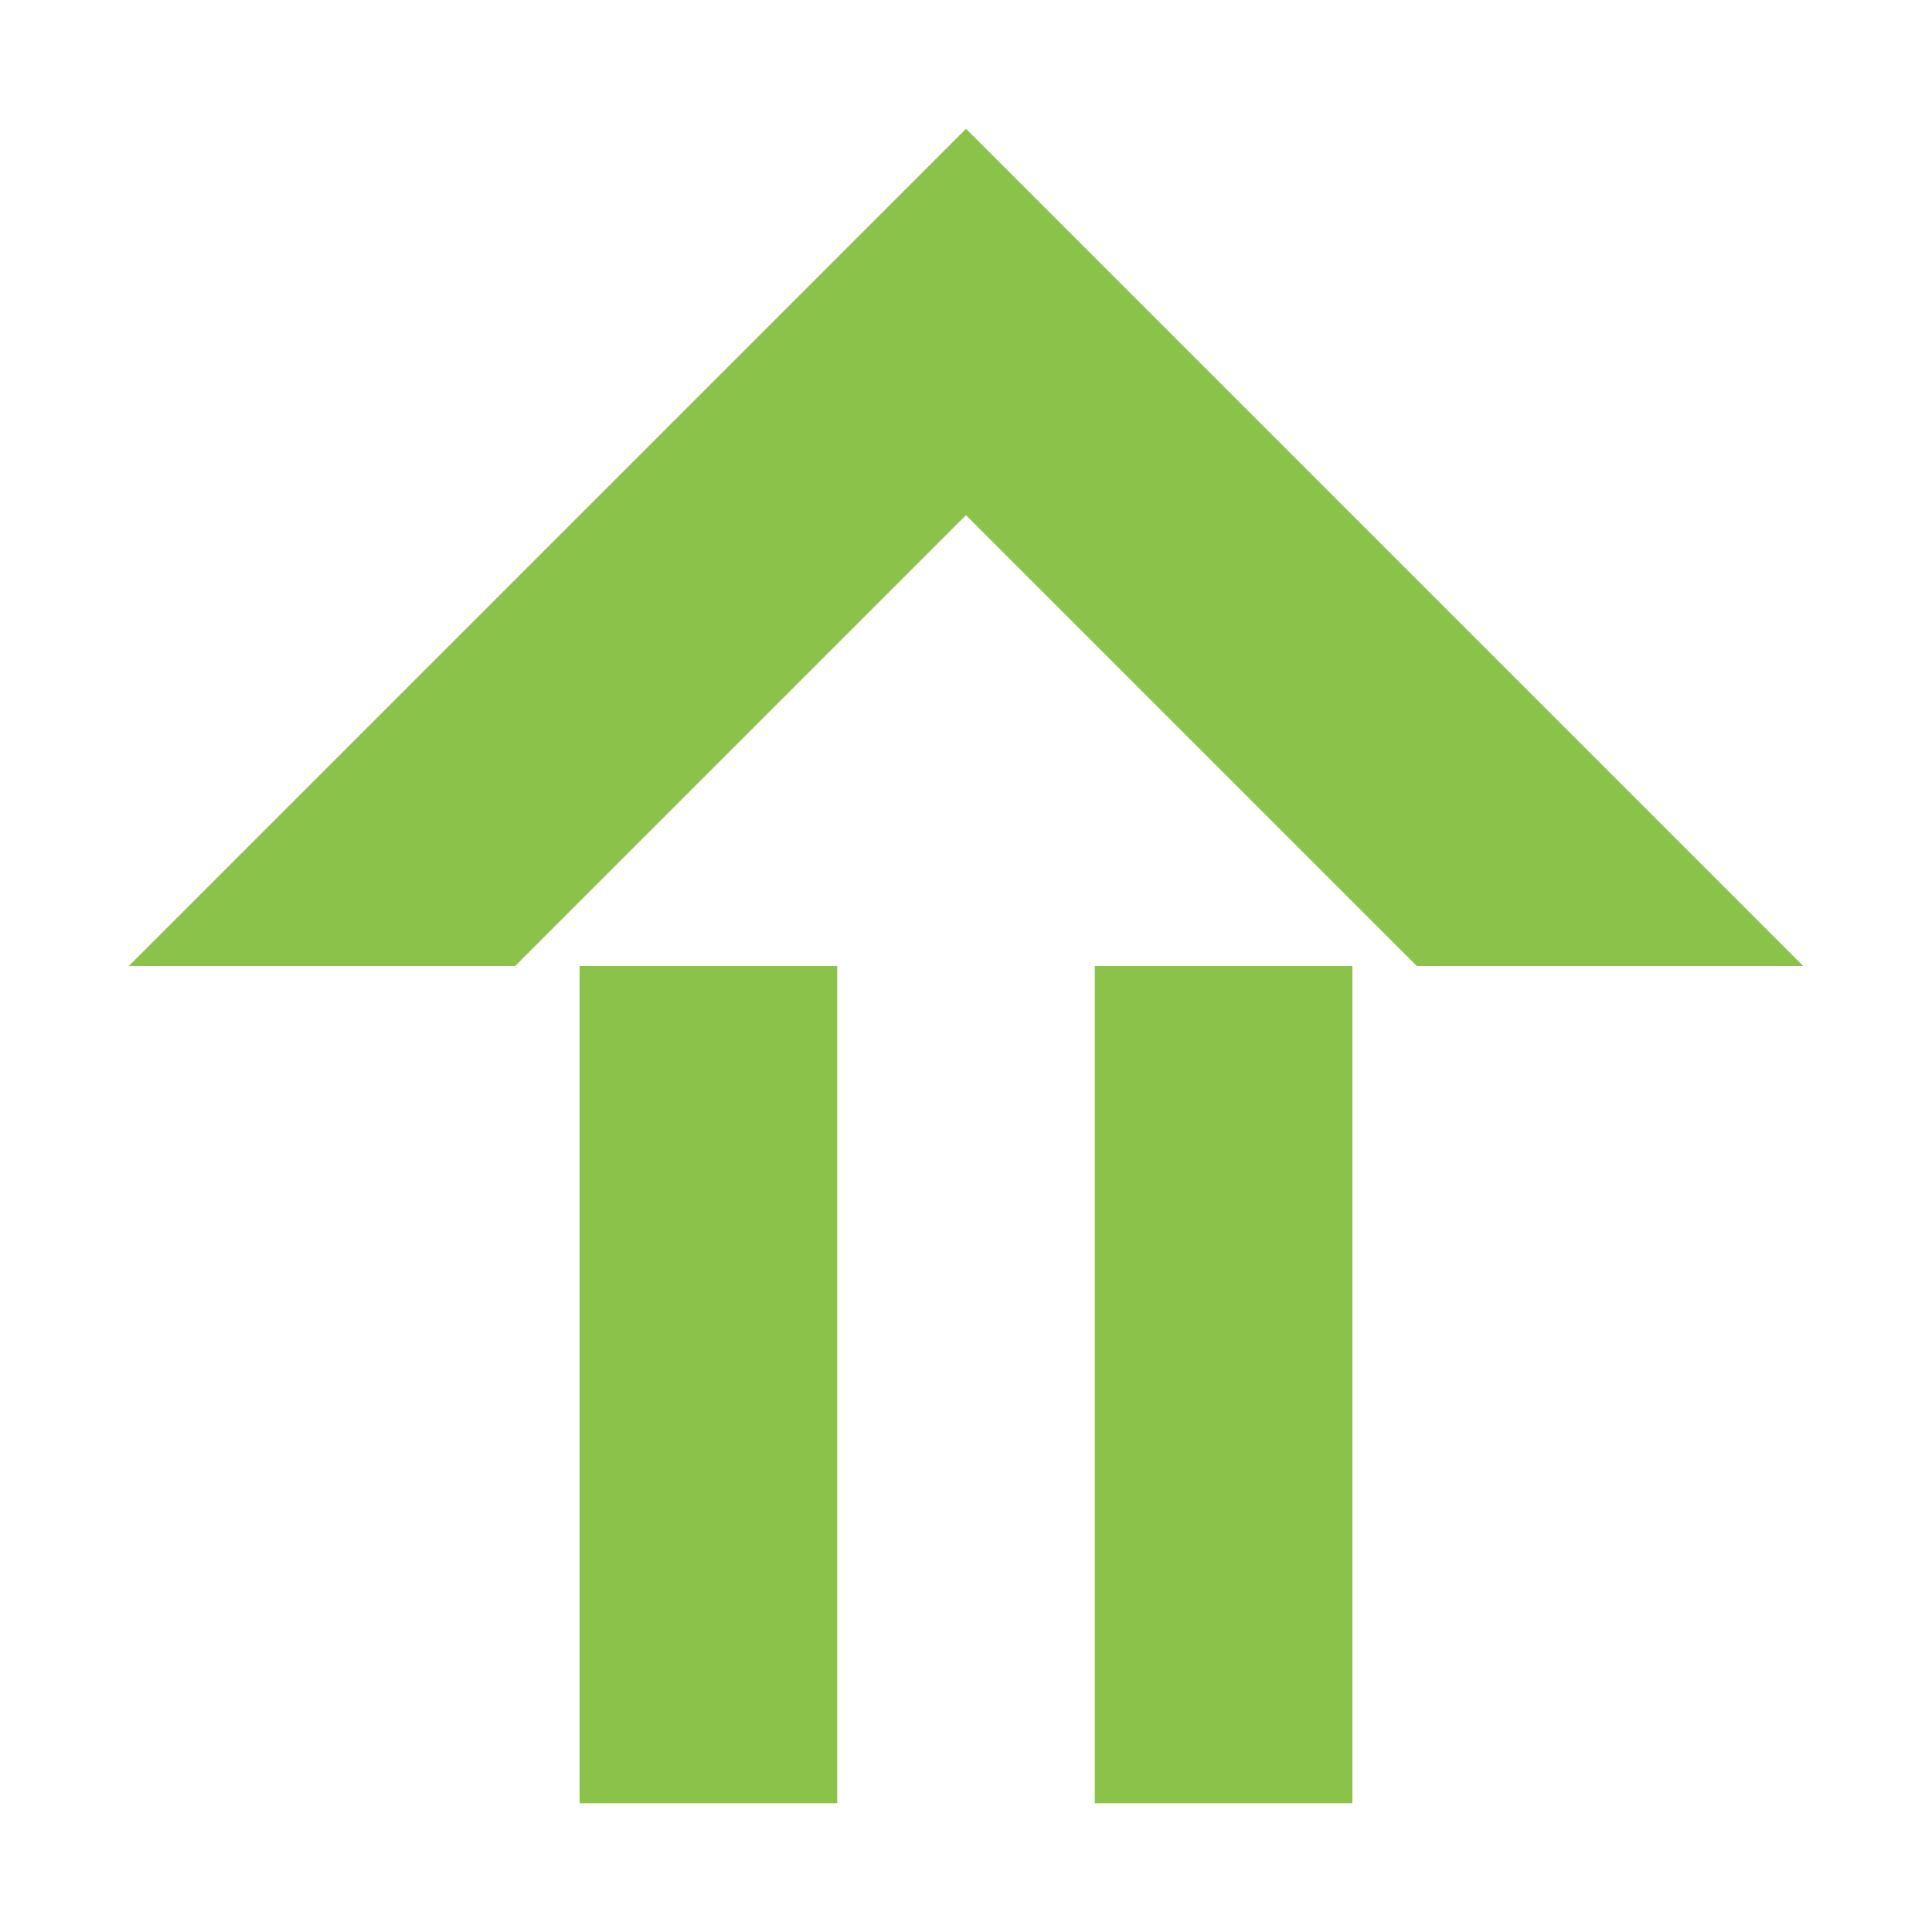
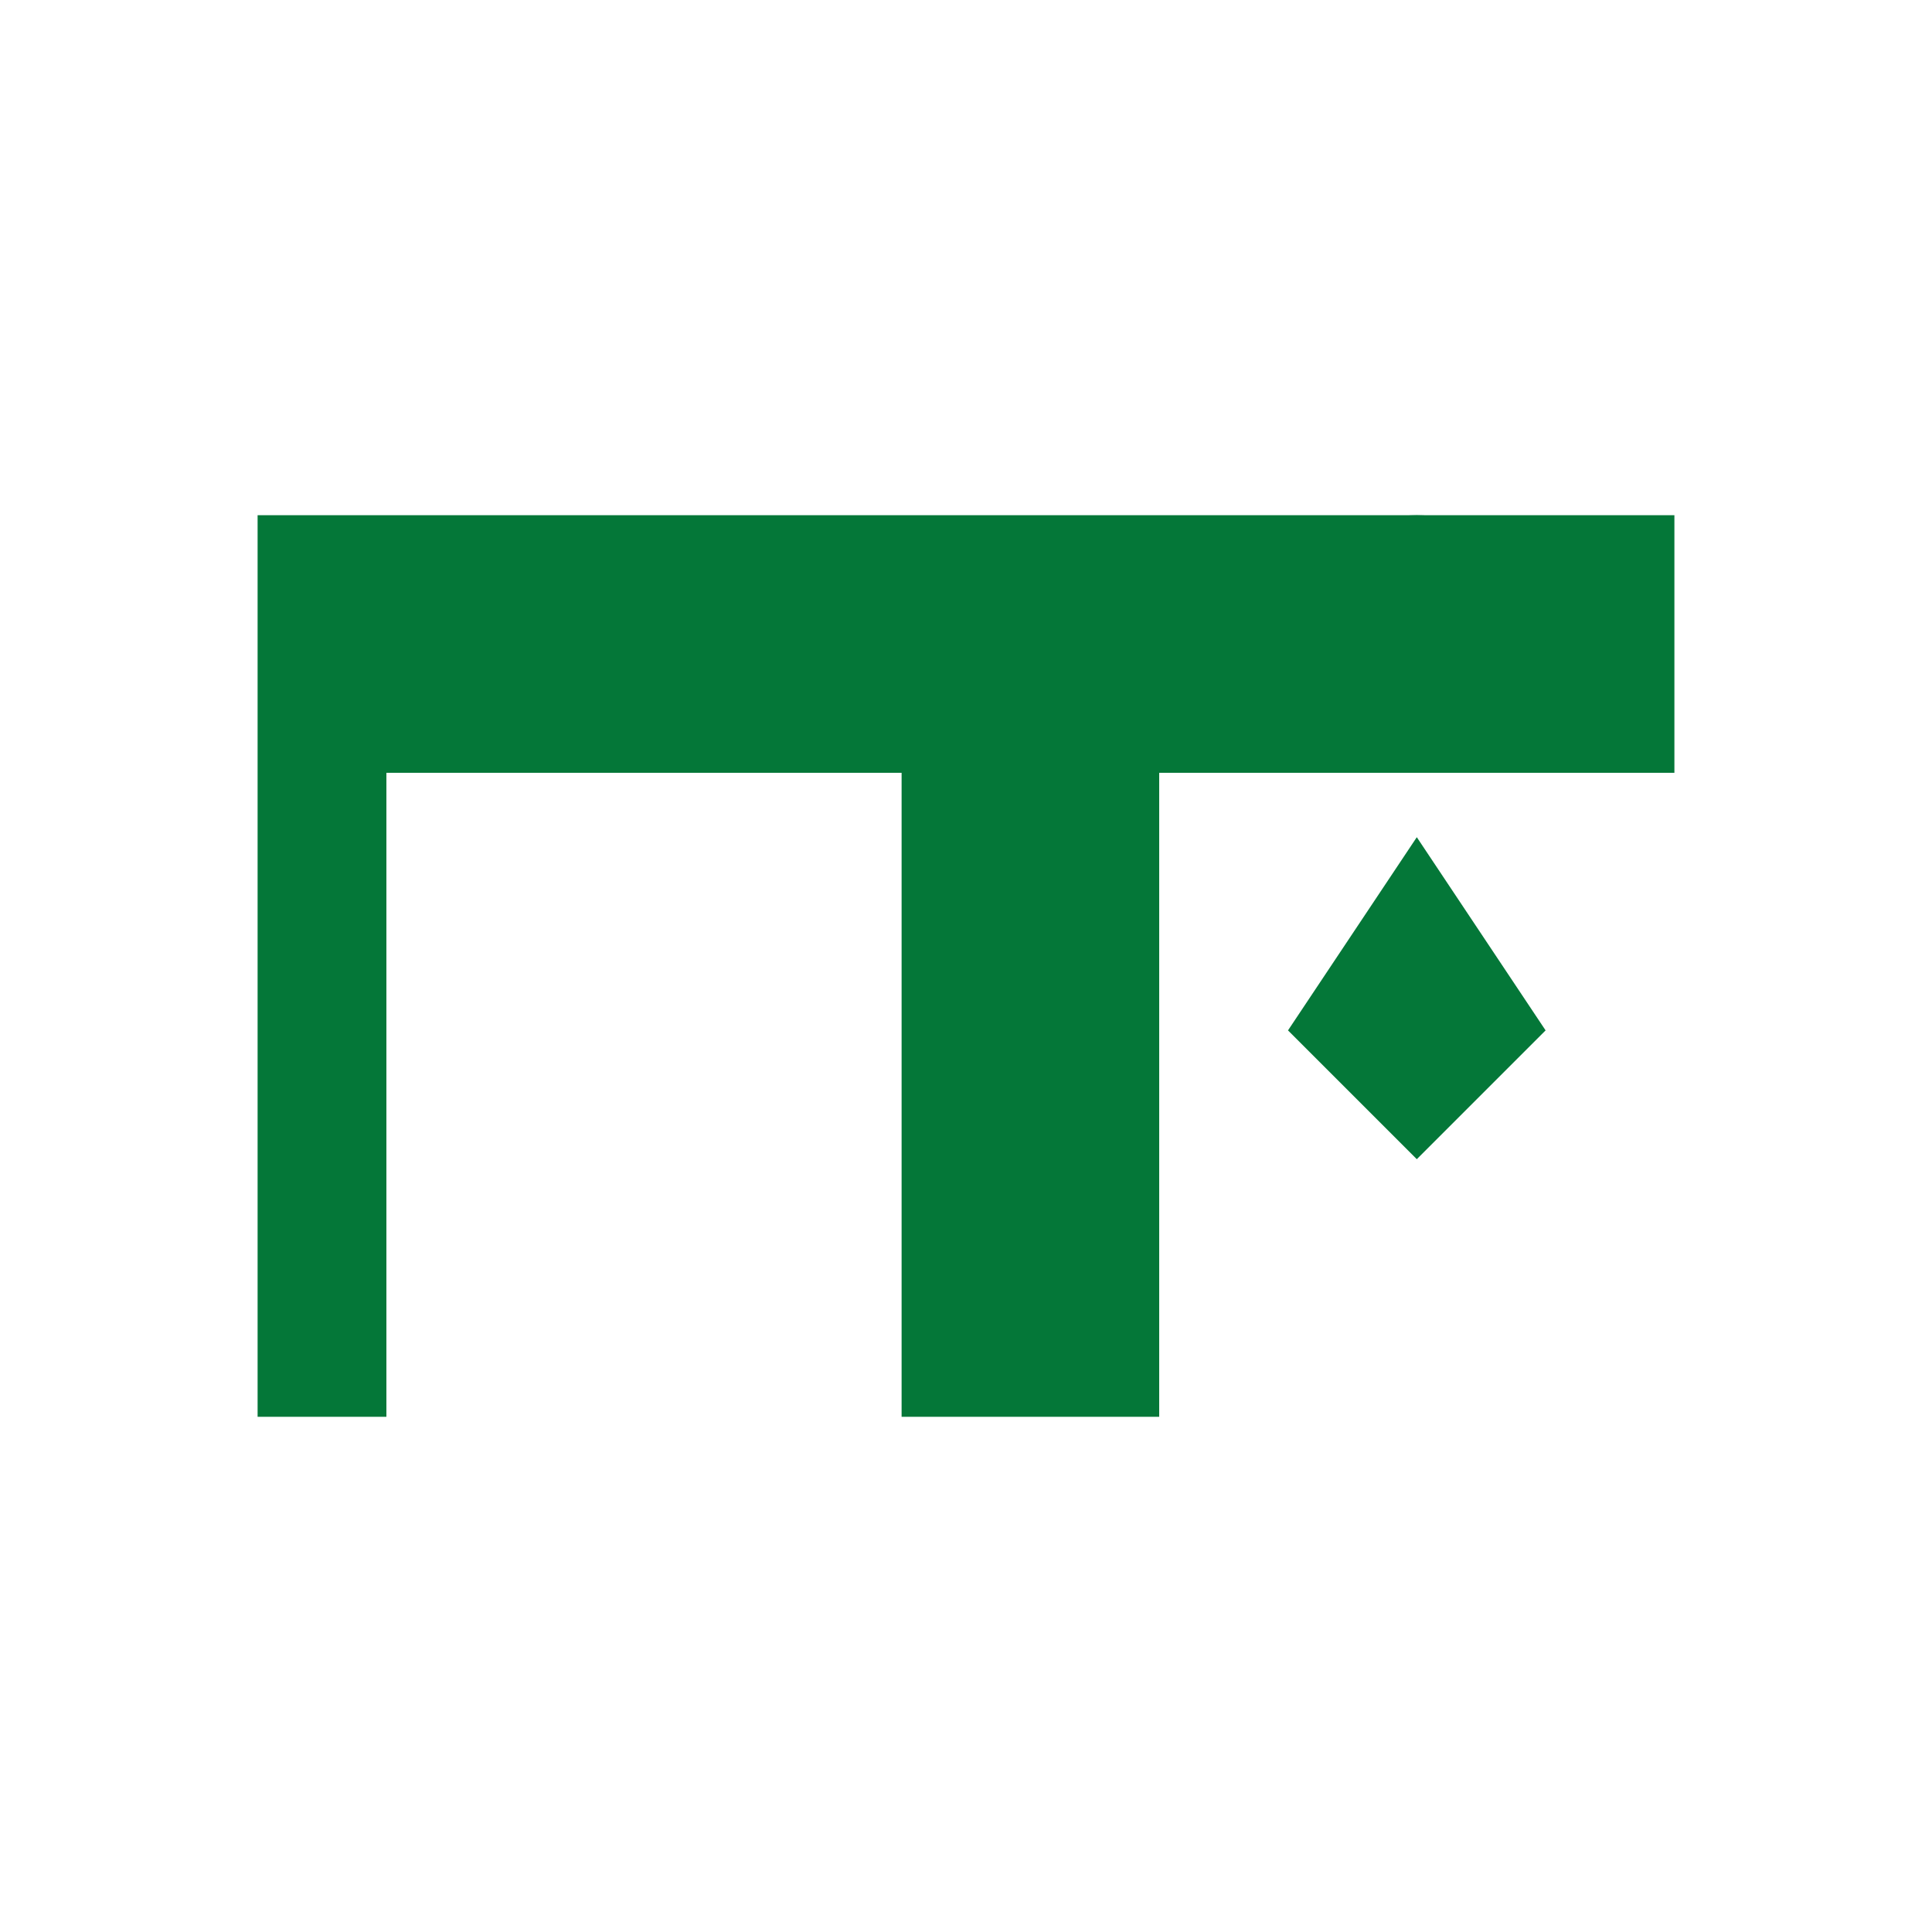
- <svg xmlns="http://www.w3.org/2000/svg" viewBox="0 0 300 300" fill="#8BC34A">
-   <path d="M150,20L20,150h60l70-70l70,70h60L150,20z M90,150v130h40V150H90z M170,150v130h40V150H170z" />
+ <svg xmlns="http://www.w3.org/2000/svg" viewBox="0 0 300 300">
+   <g transform="translate(40, 80)">
+     <path fill="#047738" d="M0,0h220v40H140v100h-40V40H20v100H0V0z" />
+     <circle fill="#047738" cx="180" cy="20" r="20" />
+     <path fill="#047738" d="M180,50l20,30l-20,20l-20-20L180,50z" />
+   </g>
</svg>
